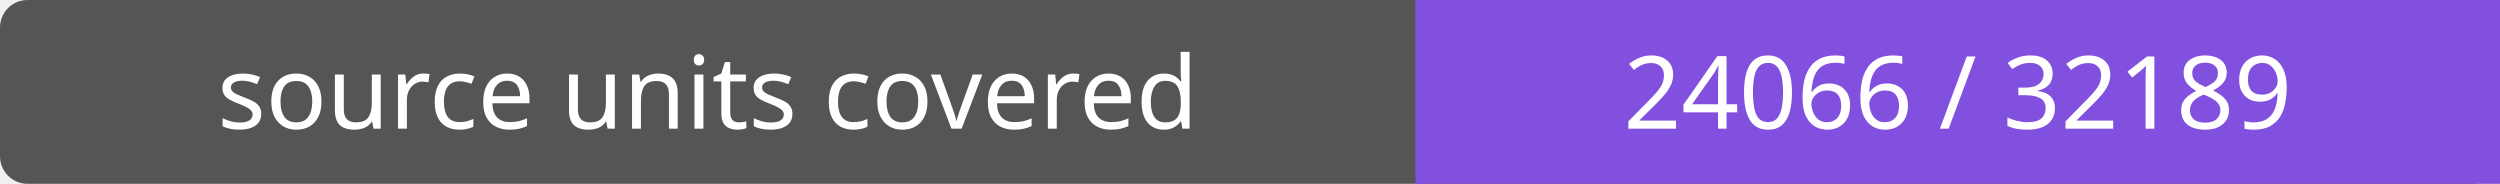
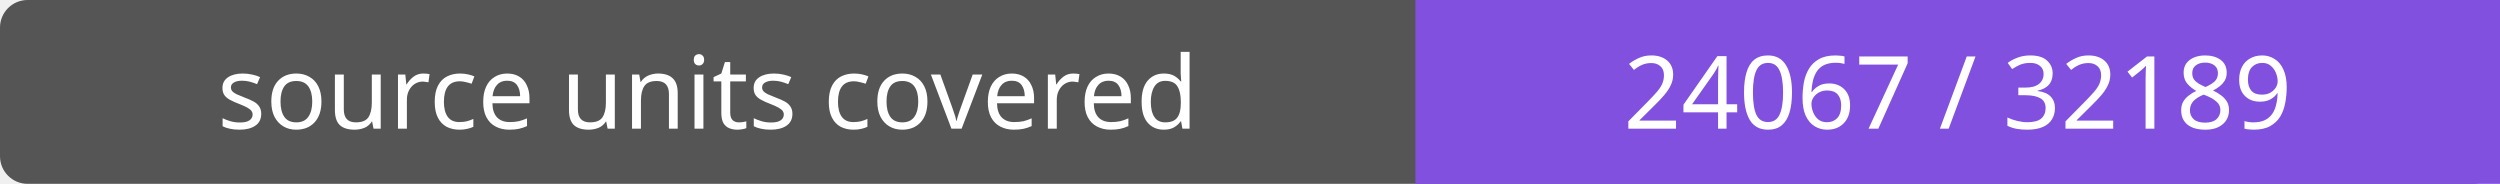
- <svg xmlns="http://www.w3.org/2000/svg" width="272" height="20" role="img" aria-label="source units covered: 24066 / 32189">
+ <svg xmlns="http://www.w3.org/2000/svg" width="272" height="20" role="img" aria-label="source units covered: 24067 / 32189">
  <rect width="272" height="20" rx="3" fill="#555" />
  <path fill="#8250df" d="M154 0h118v20H154z" />
  <g fill="#fff" text-anchor="middle" font-family="Verdana,sans-serif" font-size="11">
    <text x="77.0" y="14">source units covered</text>
-     <text x="213.0" y="14">24066 / 32189</text>
+     <text x="213.0" y="14">24067 / 32189</text>
  </g>
</svg>
